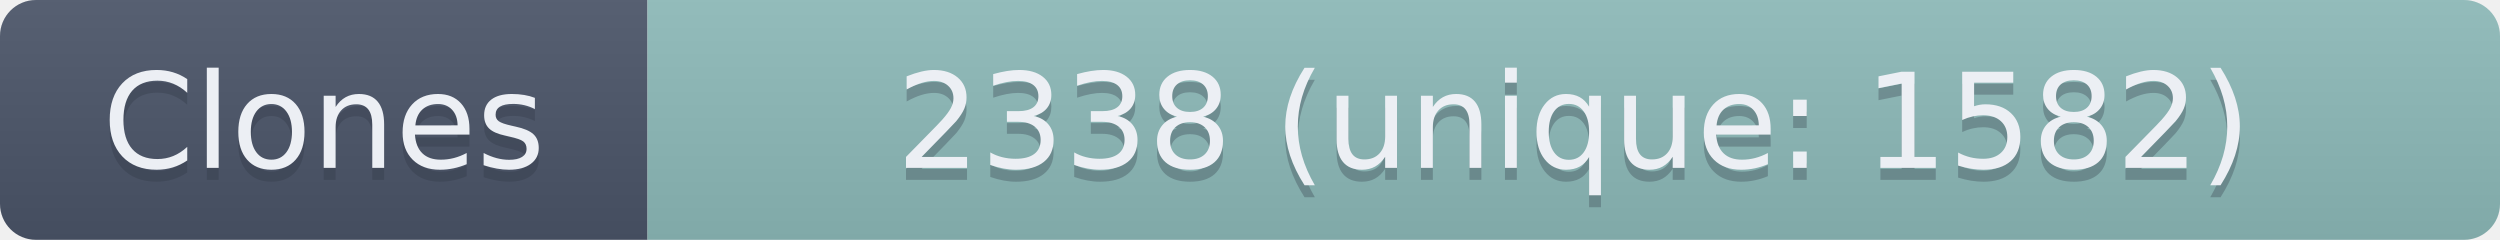
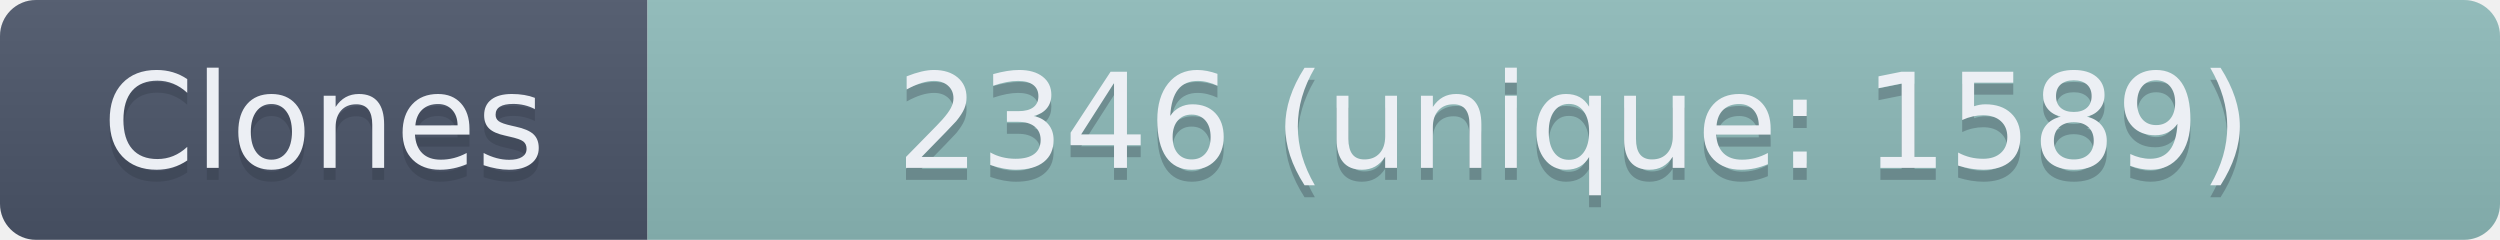
- <svg xmlns="http://www.w3.org/2000/svg" width="208.5" height="20" role="img" aria-label="Clones: 2338 (unique: 1582)">
+ <svg xmlns="http://www.w3.org/2000/svg" width="208.5" height="20" role="img" aria-label="Clones: 2346 (unique: 1589)">
  <linearGradient id="s" x2="0" y2="100%">
    <stop offset="0" stop-color="#bbb" stop-opacity=".1" />
    <stop offset="1" stop-opacity=".1" />
  </linearGradient>
  <clipPath id="r">
    <rect width="208.5" height="20" rx="3" fill="#fff" />
  </clipPath>
  <g clip-path="url(#r)">
    <rect width="54" height="20" fill="#4C566A" />
    <rect x="54" width="154.5" height="20" fill="#8FBCBB" />
    <rect width="208.5" height="20" fill="url(#s)" />
  </g>
  <g fill="#ECEFF4" text-anchor="middle" font-family="Verdana,Geneva,DejaVu Sans,sans-serif" text-rendering="geometricPrecision" font-size="110">
    <text aria-hidden="true" x="270" y="150" fill="#2E3440" fill-opacity=".3" transform="scale(.1)" textLength="440">Clones</text>
    <text x="270" y="140" transform="scale(.1)" textLength="440">Clones</text>
-     <text aria-hidden="true" x="1312.5" y="150" fill="#2E3440" fill-opacity=".3" transform="scale(.1)" textLength="1445">2338 (unique: 1582)</text>
-     <text x="1312.5" y="140" transform="scale(.1)" textLength="1445">2338 (unique: 1582)</text>
+     <text aria-hidden="true" x="1312.5" y="150" fill="#2E3440" fill-opacity=".3" transform="scale(.1)" textLength="1445">2346 (unique: 1589)</text>
+     <text x="1312.5" y="140" transform="scale(.1)" textLength="1445">2346 (unique: 1589)</text>
  </g>
</svg>
